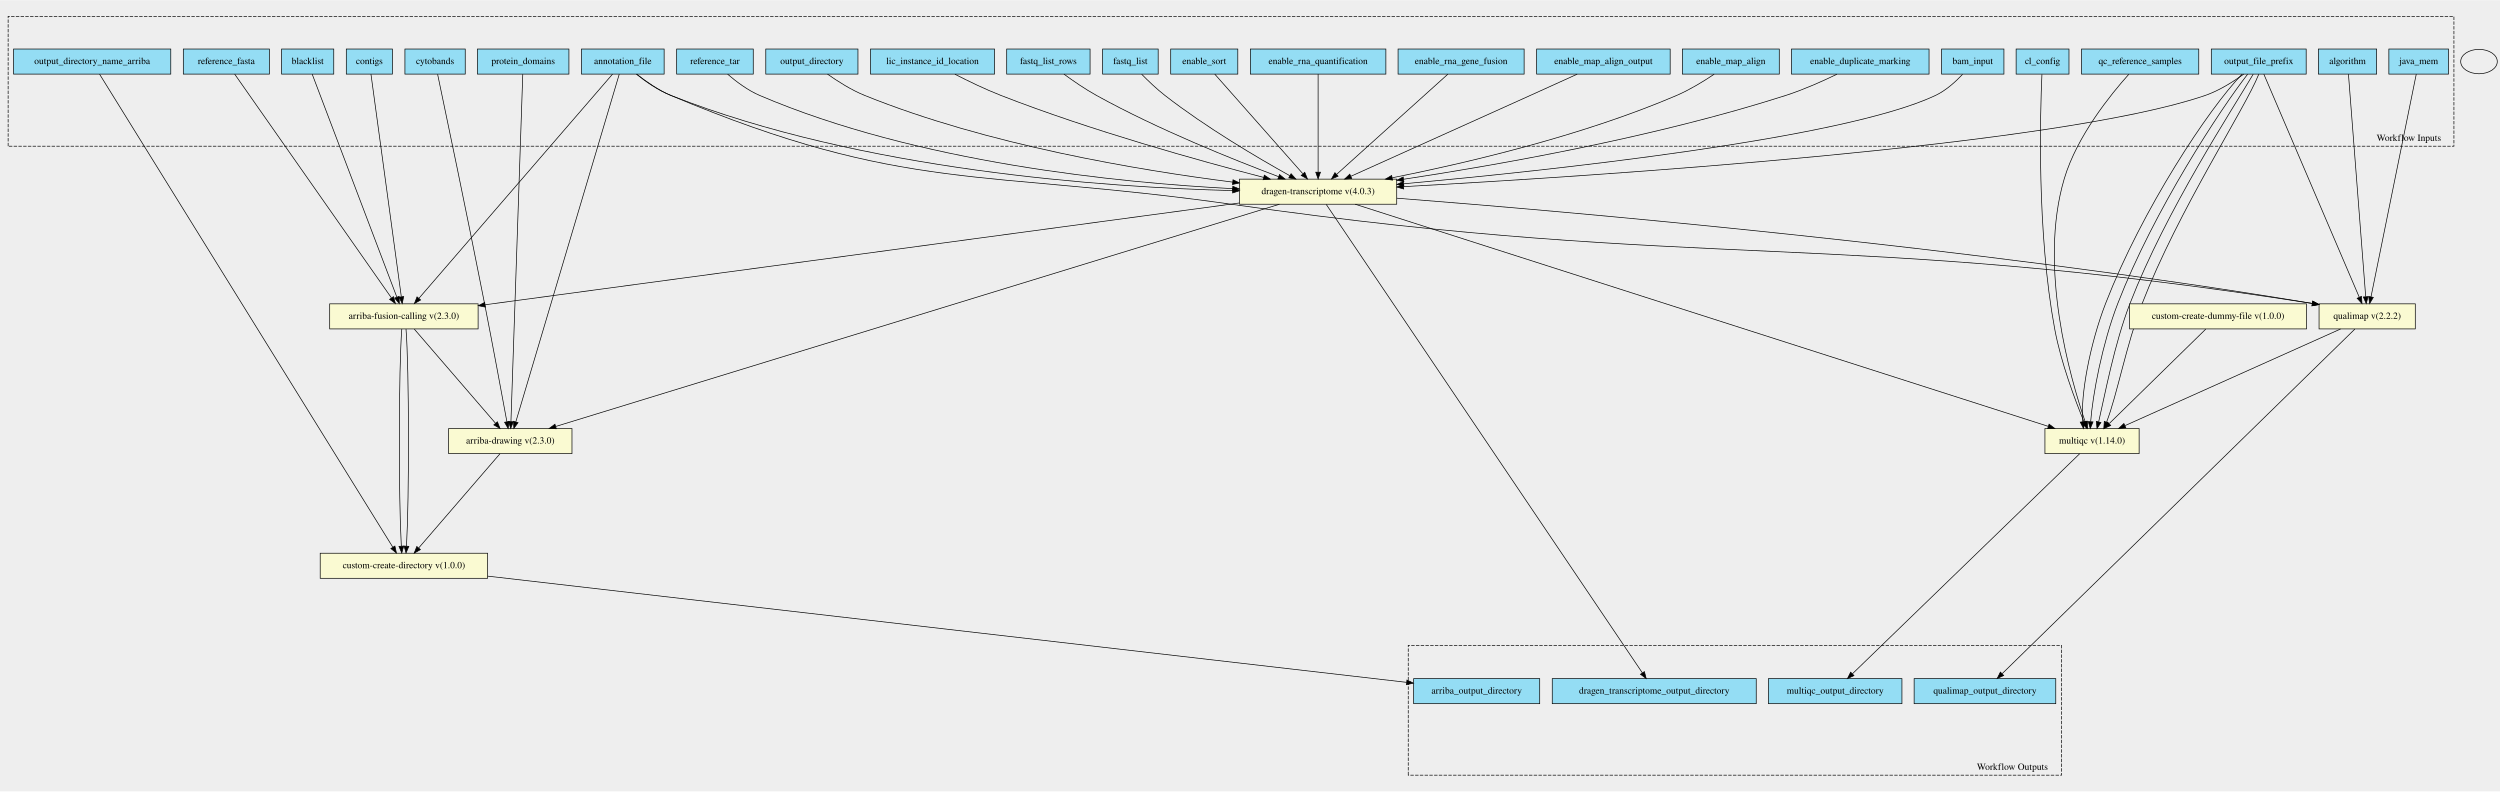
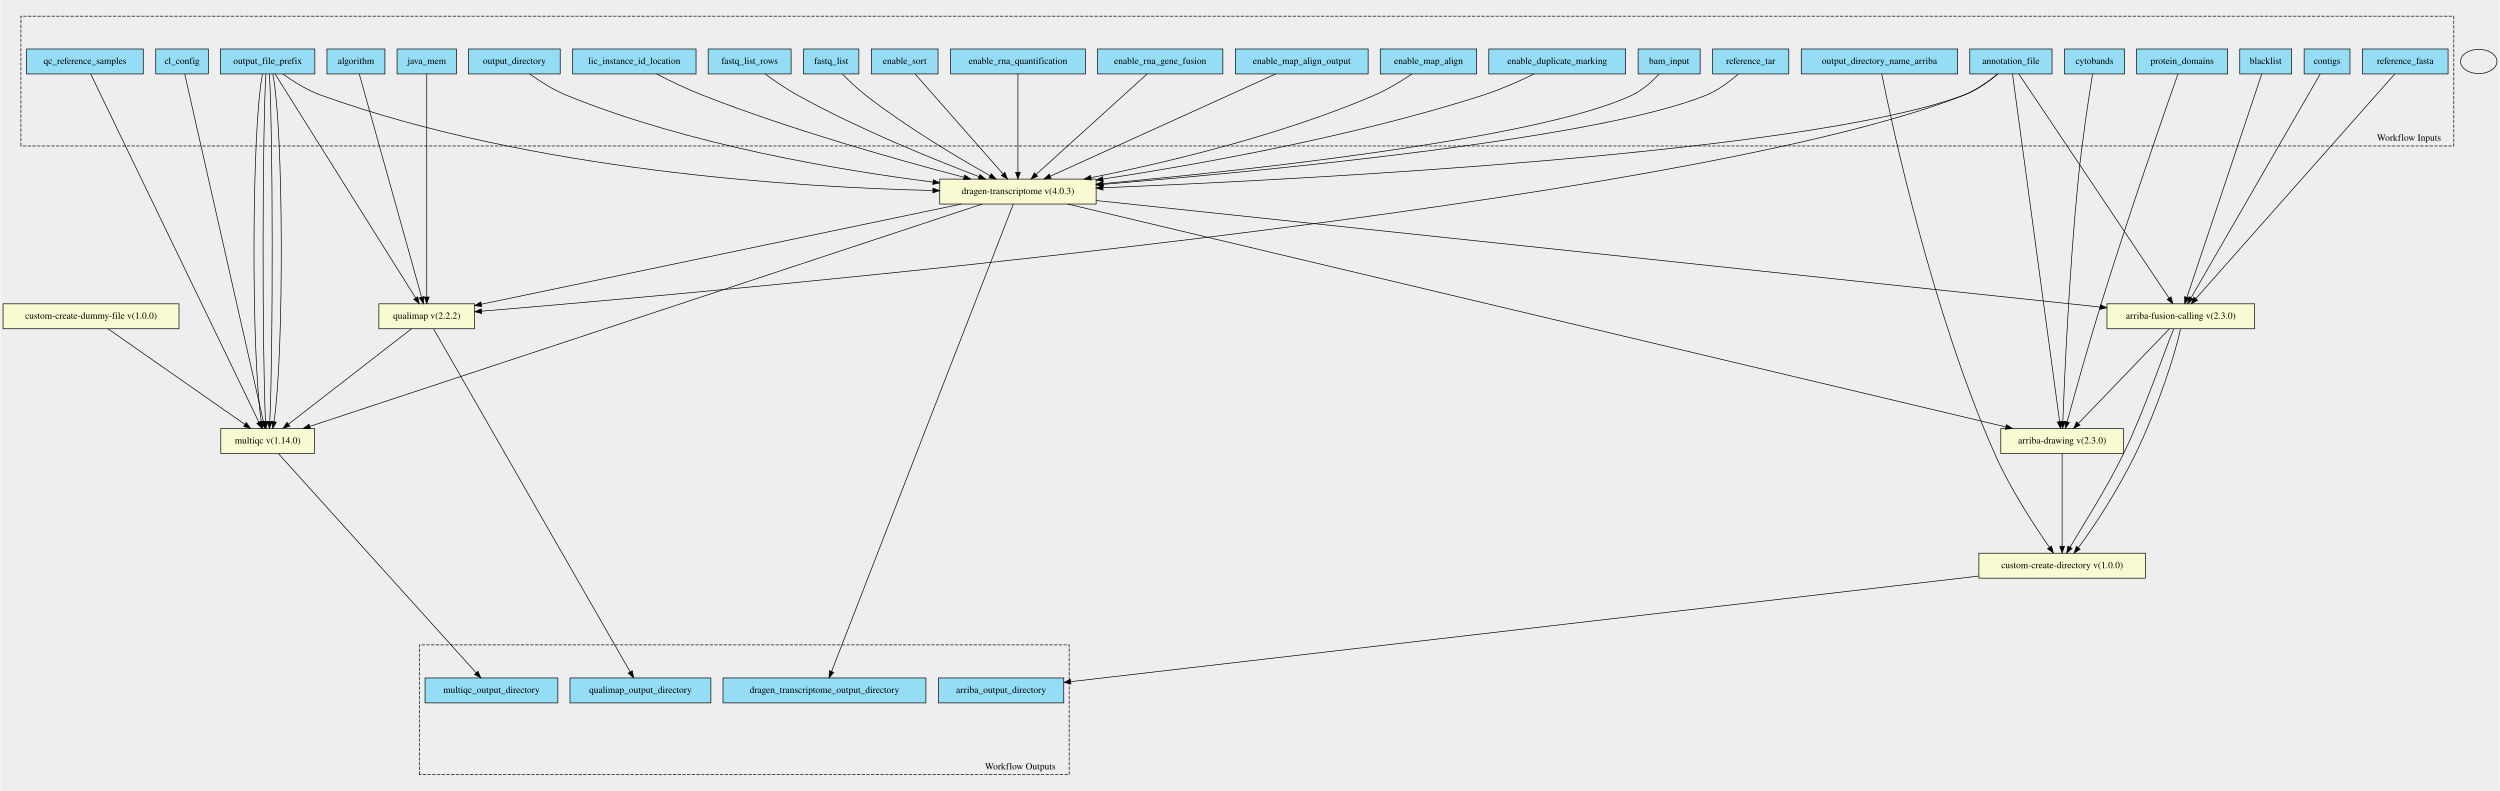
- <svg xmlns="http://www.w3.org/2000/svg" width="3689pt" height="1168pt" viewBox="0.00 0.00 3689.00 1167.51">
-   <g id="graph0" class="graph" transform="scale(1 1) rotate(0) translate(4 1163.51)">
-     <polygon fill="#eeeeee" stroke="transparent" points="-4,4 -4,-1163.51 3685,-1163.51 3685,4 -4,4" />
+ <svg xmlns="http://www.w3.org/2000/svg" width="3708pt" height="1173pt" viewBox="0.00 0.00 3707.50 1173.18">
+   <g id="graph0" class="graph" transform="scale(1 1) rotate(0) translate(4 1169.18)">
+     <polygon fill="#eeeeee" stroke="transparent" points="-4,4 -4,-1169.18 3703.5,-1169.18 3703.5,4 -4,4" />
    <g id="clust1" class="cluster">
-       <polygon fill="#eeeeee" stroke="black" stroke-dasharray="5,2" points="8,-948.02 8,-1139.61 3617,-1139.61 3617,-948.02 8,-948.02" />
-       <text text-anchor="middle" x="3550.5" y="-955.82" font-family="Times,serif" font-size="14.00">Workflow Inputs</text>
+       <polygon fill="#eeeeee" stroke="black" stroke-dasharray="5,2" points="26.5,-952.65 26.5,-1145.18 3635.5,-1145.18 3635.5,-952.65 26.5,-952.65" />
+       <text text-anchor="middle" x="3569" y="-960.45" font-family="Times,serif" font-size="14.00">Workflow Inputs</text>
    </g>
    <g id="clust2" class="cluster">
-       <polygon fill="#eeeeee" stroke="black" stroke-dasharray="5,2" points="2074,-19.91 2074,-211.5 3038,-211.5 3038,-19.91 2074,-19.91" />
-       <text text-anchor="middle" x="2965.5" y="-27.71" font-family="Times,serif" font-size="14.00">Workflow Outputs</text>
+       <polygon fill="#eeeeee" stroke="black" stroke-dasharray="5,2" points="617.5,-20 617.5,-212.53 1581.5,-212.53 1581.5,-20 617.5,-20" />
+       <text text-anchor="middle" x="1509" y="-27.8" font-family="Times,serif" font-size="14.00">Workflow Outputs</text>
    </g>
    <g id="node1" class="node">
-       <polygon fill="#94ddf4" stroke="black" points="854,-1054.41 854,-1091.41 976,-1091.41 976,-1054.41 854,-1054.41" />
-       <text text-anchor="middle" x="915" y="-1069.21" font-family="Times,serif" font-size="14.00">annotation_file</text>
+       <polygon fill="#94ddf4" stroke="black" points="2917.5,-1059.5 2917.5,-1096.5 3039.5,-1096.5 3039.5,-1059.5 2917.5,-1059.5" />
+       <text text-anchor="middle" x="2978.5" y="-1074.3" font-family="Times,serif" font-size="14.00">annotation_file</text>
    </g>
    <g id="node29" class="node">
-       <polygon fill="lightgoldenrodyellow" stroke="black" points="482.5,-678.41 482.5,-715.41 701.5,-715.41 701.5,-678.41 482.5,-678.41" />
-       <text text-anchor="middle" x="592" y="-693.21" font-family="Times,serif" font-size="14.00">arriba-fusion-calling v(2.3.0)</text>
+       <polygon fill="lightgoldenrodyellow" stroke="black" points="1389.5,-866.5 1389.5,-903.5 1621.5,-903.5 1621.5,-866.5 1389.5,-866.5" />
+       <text text-anchor="middle" x="1505.5" y="-881.3" font-family="Times,serif" font-size="14.00">dragen-transcriptome v(4.0.3)</text>
    </g>
    <g id="edge15" class="edge">
-       <path fill="none" stroke="black" d="M899.85,-1054.37C847.73,-994.02 675.61,-794.71 614.09,-723.49" />
-       <polygon fill="black" stroke="black" points="616.67,-721.12 607.49,-715.84 611.38,-725.7 616.67,-721.12" />
+       <path fill="none" stroke="black" d="M2959.24,-1059.43C2945.99,-1048.42 2927.41,-1035.03 2908.5,-1028 2675.7,-941.49 1930.71,-902.92 1631.57,-890.63" />
+       <polygon fill="black" stroke="black" points="1631.69,-887.13 1621.55,-890.22 1631.4,-894.13 1631.69,-887.13" />
    </g>
    <g id="node30" class="node">
-       <polygon fill="lightgoldenrodyellow" stroke="black" points="658,-494.41 658,-531.41 840,-531.41 840,-494.41 658,-494.41" />
-       <text text-anchor="middle" x="749" y="-509.21" font-family="Times,serif" font-size="14.00">arriba-drawing v(2.3.0)</text>
+       <polygon fill="lightgoldenrodyellow" stroke="black" points="2963.5,-496.5 2963.5,-533.5 3145.5,-533.5 3145.5,-496.5 2963.5,-496.5" />
+       <text text-anchor="middle" x="3054.5" y="-511.3" font-family="Times,serif" font-size="14.00">arriba-drawing v(2.3.0)</text>
    </g>
    <g id="edge16" class="edge">
-       <path fill="none" stroke="black" d="M909.76,-1054.28C885.78,-973.67 786.44,-639.76 757.16,-541.33" />
-       <polygon fill="black" stroke="black" points="760.45,-540.12 754.24,-531.53 753.74,-542.11 760.45,-540.12" />
+       <path fill="none" stroke="black" d="M2980.9,-1059.29C2991.87,-978.32 3037.27,-643.21 3050.72,-543.88" />
+       <polygon fill="black" stroke="black" points="3054.23,-544.1 3052.1,-533.72 3047.29,-543.16 3054.23,-544.1" />
+     </g>
+     <g id="node31" class="node">
+       <polygon fill="lightgoldenrodyellow" stroke="black" points="3121,-681.5 3121,-718.5 3340,-718.5 3340,-681.5 3121,-681.5" />
+       <text text-anchor="middle" x="3230.5" y="-696.3" font-family="Times,serif" font-size="14.00">arriba-fusion-calling v(2.3.0)</text>
+     </g>
+     <g id="edge17" class="edge">
+       <path fill="none" stroke="black" d="M2990.32,-1059.37C3030.91,-998.81 3164.8,-799.04 3213.01,-727.1" />
+       <polygon fill="black" stroke="black" points="3216.05,-728.85 3218.71,-718.6 3210.23,-724.95 3216.05,-728.85" />
+     </g>
+     <g id="node33" class="node">
+       <polygon fill="lightgoldenrodyellow" stroke="black" points="557.5,-681.5 557.5,-718.5 699.5,-718.5 699.5,-681.5 557.5,-681.5" />
+       <text text-anchor="middle" x="628.5" y="-696.3" font-family="Times,serif" font-size="14.00">qualimap v(2.2.2)</text>
+     </g>
+     <g id="edge18" class="edge">
+       <path fill="none" stroke="black" d="M2958.85,-1059.45C2945.57,-1048.59 2927.12,-1035.37 2908.5,-1028 2493.1,-863.73 1066.24,-737.13 709.73,-707.56" />
+       <polygon fill="black" stroke="black" points="710,-704.07 699.74,-706.74 709.42,-711.05 710,-704.07" />
+     </g>
+     <g id="node2" class="node">
+       <polygon fill="#94ddf4" stroke="black" points="3058,-1059.5 3058,-1096.5 3147,-1096.5 3147,-1059.5 3058,-1059.5" />
+       <text text-anchor="middle" x="3102.5" y="-1074.3" font-family="Times,serif" font-size="14.00">cytobands</text>
+     </g>
+     <g id="edge19" class="edge">
+       <path fill="none" stroke="black" d="M3099.6,-1059.37C3094.57,-1028.15 3084.21,-961.03 3078.5,-904 3065.02,-769.42 3057.94,-607.77 3055.5,-543.91" />
+       <polygon fill="black" stroke="black" points="3058.99,-543.69 3055.12,-533.83 3052,-543.96 3058.99,-543.69" />
+     </g>
+     <g id="node3" class="node">
+       <polygon fill="#94ddf4" stroke="black" points="3165,-1059.5 3165,-1096.5 3300,-1096.5 3300,-1059.5 3165,-1059.5" />
+       <text text-anchor="middle" x="3232.5" y="-1074.3" font-family="Times,serif" font-size="14.00">protein_domains</text>
+     </g>
+     <g id="edge20" class="edge">
+       <path fill="none" stroke="black" d="M3226.22,-1059.22C3207.91,-1007.15 3153.29,-850.48 3112.5,-719 3093.15,-656.63 3072.64,-582.75 3061.96,-543.59" />
+       <polygon fill="black" stroke="black" points="3065.28,-542.46 3059.28,-533.73 3058.52,-544.3 3065.28,-542.46" />
+     </g>
+     <g id="node4" class="node">
+       <polygon fill="#94ddf4" stroke="black" points="3318,-1059.5 3318,-1096.5 3395,-1096.5 3395,-1059.5 3318,-1059.5" />
+       <text text-anchor="middle" x="3356.5" y="-1074.3" font-family="Times,serif" font-size="14.00">blacklist</text>
+     </g>
+     <g id="edge21" class="edge">
+       <path fill="none" stroke="black" d="M3350.59,-1059.37C3330.42,-999.18 3264.17,-801.47 3239.69,-728.44" />
+       <polygon fill="black" stroke="black" points="3242.89,-726.97 3236.4,-718.6 3236.25,-729.19 3242.89,-726.97" />
+     </g>
+     <g id="node5" class="node">
+       <polygon fill="#94ddf4" stroke="black" points="3413.5,-1059.5 3413.5,-1096.5 3481.5,-1096.5 3481.5,-1059.5 3413.5,-1059.5" />
+       <text text-anchor="middle" x="3447.5" y="-1074.3" font-family="Times,serif" font-size="14.00">contigs</text>
+     </g>
+     <g id="edge22" class="edge">
+       <path fill="none" stroke="black" d="M3437.32,-1059.37C3402.44,-998.93 3287.55,-799.85 3245.82,-727.54" />
+       <polygon fill="black" stroke="black" points="3248.68,-725.51 3240.65,-718.6 3242.62,-729.01 3248.68,-725.51" />
+     </g>
+     <g id="node6" class="node">
+       <polygon fill="#94ddf4" stroke="black" points="3500,-1059.5 3500,-1096.5 3627,-1096.5 3627,-1059.5 3500,-1059.5" />
+       <text text-anchor="middle" x="3563.5" y="-1074.3" font-family="Times,serif" font-size="14.00">reference_fasta</text>
+     </g>
+     <g id="edge23" class="edge">
+       <path fill="none" stroke="black" d="M3547.89,-1059.37C3494.03,-998.56 3315.88,-797.41 3252.84,-726.23" />
+       <polygon fill="black" stroke="black" points="3255.33,-723.76 3246.08,-718.6 3250.09,-728.4 3255.33,-723.76" />
+     </g>
+     <g id="node7" class="node">
+       <polygon fill="#94ddf4" stroke="black" points="2667.5,-1059.5 2667.5,-1096.5 2899.5,-1096.5 2899.5,-1059.5 2667.5,-1059.5" />
+       <text text-anchor="middle" x="2783.5" y="-1074.3" font-family="Times,serif" font-size="14.00">output_directory_name_arriba</text>
+     </g>
+     <g id="node34" class="node">
+       <polygon fill="lightgoldenrodyellow" stroke="black" points="2931,-311.5 2931,-348.5 3178,-348.5 3178,-311.5 2931,-311.5" />
+       <text text-anchor="middle" x="3054.5" y="-326.3" font-family="Times,serif" font-size="14.00">custom-create-directory v(1.0.0)</text>
+     </g>
+     <g id="edge24" class="edge">
+       <path fill="none" stroke="black" d="M2786.95,-1059.31C2801.41,-987.13 2860.69,-708.6 2954.5,-496 2977.37,-444.18 3013.66,-388.83 3035.66,-357.22" />
+       <polygon fill="black" stroke="black" points="3038.58,-359.15 3041.46,-348.96 3032.85,-355.13 3038.58,-359.15" />
+     </g>
+     <g id="node8" class="node">
+       <polygon fill="#94ddf4" stroke="black" points="226.5,-1059.5 226.5,-1096.5 304.5,-1096.5 304.5,-1059.5 226.5,-1059.5" />
+       <text text-anchor="middle" x="265.5" y="-1074.3" font-family="Times,serif" font-size="14.00">cl_config</text>
    </g>
    <g id="node32" class="node">
-       <polygon fill="lightgoldenrodyellow" stroke="black" points="1825,-862.41 1825,-899.41 2057,-899.41 2057,-862.41 1825,-862.41" />
-       <text text-anchor="middle" x="1941" y="-877.21" font-family="Times,serif" font-size="14.00">dragen-transcriptome v(4.0.3)</text>
-     </g>
-     <g id="edge17" class="edge">
-       <path fill="none" stroke="black" d="M934.98,-1054.38C948.47,-1043.54 967.19,-1030.32 986,-1022.91 1267.73,-911.9 1627.48,-887.35 1814.79,-882.51" />
-       <polygon fill="black" stroke="black" points="1815.04,-886.01 1824.95,-882.27 1814.87,-879.01 1815.04,-886.01" />
-     </g>
-     <g id="node34" class="node">
-       <polygon fill="lightgoldenrodyellow" stroke="black" points="3418,-678.41 3418,-715.41 3560,-715.41 3560,-678.41 3418,-678.41" />
-       <text text-anchor="middle" x="3489" y="-693.21" font-family="Times,serif" font-size="14.00">qualimap v(2.2.2)</text>
-     </g>
-     <g id="edge18" class="edge">
-       <path fill="none" stroke="black" d="M935.7,-1054.19C949.19,-1043.55 967.64,-1030.62 986,-1022.91 1332.42,-877.32 1443.99,-914.9 1816,-861.91 2516.51,-762.12 2704.91,-826 3407.87,-715.98" />
-       <polygon fill="black" stroke="black" points="3408.66,-719.4 3417.99,-714.39 3407.57,-712.48 3408.66,-719.4" />
-     </g>
-     <g id="node2" class="node">
-       <polygon fill="#94ddf4" stroke="black" points="593.5,-1054.41 593.5,-1091.41 682.5,-1091.41 682.5,-1054.41 593.5,-1054.41" />
-       <text text-anchor="middle" x="638" y="-1069.21" font-family="Times,serif" font-size="14.00">cytobands</text>
-     </g>
-     <g id="edge19" class="edge">
-       <path fill="none" stroke="black" d="M641.75,-1054.15C652.69,-1002.18 685.44,-845.91 711,-715.91 723.24,-653.66 736.8,-580.44 743.95,-541.52" />
-       <polygon fill="black" stroke="black" points="747.43,-541.95 745.79,-531.49 740.55,-540.69 747.43,-541.95" />
-     </g>
-     <g id="node3" class="node">
-       <polygon fill="#94ddf4" stroke="black" points="700.5,-1054.41 700.5,-1091.41 835.5,-1091.41 835.5,-1054.41 700.5,-1054.41" />
-       <text text-anchor="middle" x="768" y="-1069.21" font-family="Times,serif" font-size="14.00">protein_domains</text>
-     </g>
-     <g id="edge20" class="edge">
-       <path fill="none" stroke="black" d="M767.4,-1054.28C764.66,-973.75 753.31,-640.44 749.94,-541.63" />
-       <polygon fill="black" stroke="black" points="753.44,-541.41 749.6,-531.53 746.44,-541.64 753.44,-541.41" />
-     </g>
-     <g id="node4" class="node">
-       <polygon fill="#94ddf4" stroke="black" points="411.5,-1054.41 411.5,-1091.41 488.5,-1091.41 488.5,-1054.41 411.5,-1054.41" />
-       <text text-anchor="middle" x="450" y="-1069.21" font-family="Times,serif" font-size="14.00">blacklist</text>
-     </g>
-     <g id="edge21" class="edge">
-       <path fill="none" stroke="black" d="M456.66,-1054.37C479.39,-994.51 554.02,-797.94 581.62,-725.25" />
-       <polygon fill="black" stroke="black" points="584.91,-726.43 585.19,-715.84 578.37,-723.95 584.91,-726.43" />
-     </g>
-     <g id="node5" class="node">
-       <polygon fill="#94ddf4" stroke="black" points="507,-1054.41 507,-1091.41 575,-1091.41 575,-1054.41 507,-1054.41" />
-       <text text-anchor="middle" x="541" y="-1069.21" font-family="Times,serif" font-size="14.00">contigs</text>
-     </g>
-     <g id="edge22" class="edge">
-       <path fill="none" stroke="black" d="M543.39,-1054.37C551.52,-994.75 578.14,-799.54 588.15,-726.15" />
-       <polygon fill="black" stroke="black" points="591.67,-726.22 589.55,-715.84 584.74,-725.28 591.67,-726.22" />
-     </g>
-     <g id="node6" class="node">
-       <polygon fill="#94ddf4" stroke="black" points="266.5,-1054.41 266.5,-1091.41 393.5,-1091.41 393.5,-1054.41 266.5,-1054.41" />
-       <text text-anchor="middle" x="330" y="-1069.21" font-family="Times,serif" font-size="14.00">reference_fasta</text>
-     </g>
-     <g id="edge23" class="edge">
-       <path fill="none" stroke="black" d="M342.29,-1054.37C384.39,-994.26 523.05,-796.33 573.47,-724.36" />
-       <polygon fill="black" stroke="black" points="576.57,-726.04 579.44,-715.84 570.83,-722.02 576.57,-726.04" />
-     </g>
-     <g id="node7" class="node">
-       <polygon fill="#94ddf4" stroke="black" points="16,-1054.41 16,-1091.41 248,-1091.41 248,-1054.41 16,-1054.41" />
-       <text text-anchor="middle" x="132" y="-1069.21" font-family="Times,serif" font-size="14.00">output_directory_name_arriba</text>
-     </g>
-     <g id="node31" class="node">
-       <polygon fill="lightgoldenrodyellow" stroke="black" points="468.5,-310.41 468.5,-347.41 715.5,-347.41 715.5,-310.41 468.5,-310.41" />
-       <text text-anchor="middle" x="592" y="-325.21" font-family="Times,serif" font-size="14.00">custom-create-directory v(1.0.0)</text>
-     </g>
-     <g id="edge24" class="edge">
-       <path fill="none" stroke="black" d="M142.92,-1054.3C203.85,-956.01 501.81,-475.38 575.5,-356.53" />
-       <polygon fill="black" stroke="black" points="578.69,-358.02 580.98,-347.68 572.74,-354.34 578.69,-358.02" />
-     </g>
-     <g id="node8" class="node">
-       <polygon fill="#94ddf4" stroke="black" points="2971,-1054.41 2971,-1091.41 3049,-1091.41 3049,-1054.41 2971,-1054.41" />
-       <text text-anchor="middle" x="3010" y="-1069.21" font-family="Times,serif" font-size="14.00">cl_config</text>
-     </g>
-     <g id="node33" class="node">
-       <polygon fill="lightgoldenrodyellow" stroke="black" points="3013.5,-494.41 3013.5,-531.41 3152.5,-531.41 3152.5,-494.41 3013.5,-494.41" />
-       <text text-anchor="middle" x="3083" y="-509.21" font-family="Times,serif" font-size="14.00">multiqc v(1.14.0)</text>
+       <polygon fill="lightgoldenrodyellow" stroke="black" points="323,-496.5 323,-533.5 462,-533.5 462,-496.5 323,-496.5" />
+       <text text-anchor="middle" x="392.5" y="-511.3" font-family="Times,serif" font-size="14.00">multiqc v(1.14.0)</text>
    </g>
    <g id="edge25" class="edge">
-       <path fill="none" stroke="black" d="M3009.07,-1054.03C3006.52,-997.99 3001.29,-820.94 3028,-677.91 3037.25,-628.36 3058.01,-573.29 3071.22,-541.23" />
-       <polygon fill="black" stroke="black" points="3074.59,-542.25 3075.21,-531.67 3068.13,-539.55 3074.59,-542.25" />
+       <path fill="none" stroke="black" d="M269.51,-1059.29C287.86,-978.24 363.86,-642.53 386.26,-543.57" />
+       <polygon fill="black" stroke="black" points="389.69,-544.25 388.49,-533.72 382.87,-542.7 389.69,-544.25" />
    </g>
    <g id="node9" class="node">
-       <polygon fill="#94ddf4" stroke="black" points="3259,-1054.41 3259,-1091.41 3399,-1091.41 3399,-1054.41 3259,-1054.41" />
-       <text text-anchor="middle" x="3329" y="-1069.21" font-family="Times,serif" font-size="14.00">output_file_prefix</text>
+       <polygon fill="#94ddf4" stroke="black" points="322.5,-1059.5 322.5,-1096.5 462.5,-1096.5 462.5,-1059.5 322.5,-1059.5" />
+       <text text-anchor="middle" x="392.5" y="-1074.3" font-family="Times,serif" font-size="14.00">output_file_prefix</text>
    </g>
    <g id="edge26" class="edge">
-       <path fill="none" stroke="black" d="M3306.88,-1054.41C3291.75,-1043.43 3270.76,-1030.04 3250,-1022.91 3033.09,-948.31 2351.69,-904.01 2067.46,-888.36" />
-       <polygon fill="black" stroke="black" points="2067.28,-884.84 2057.11,-887.79 2066.9,-891.83 2067.28,-884.84" />
+       <path fill="none" stroke="black" d="M415.02,-1059.46C430.15,-1048.61 451,-1035.39 471.5,-1028 784.41,-915.26 1180.2,-891.19 1379.14,-886.6" />
+       <polygon fill="black" stroke="black" points="1379.41,-890.09 1389.33,-886.37 1379.26,-883.09 1379.41,-890.09" />
    </g>
    <g id="edge27" class="edge">
-       <path fill="none" stroke="black" d="M3304.43,-1054.27C3255.24,-1003.86 3156.4,-853.92 3103,-715.91 3079.73,-655.77 3066.02,-580.92 3069.12,-541.37" />
-       <polygon fill="black" stroke="black" points="3072.6,-541.78 3070.4,-531.42 3065.65,-540.89 3072.6,-541.78" />
+       <path fill="none" stroke="black" d="M384.8,-1059.29C368.67,-978.32 368.09,-643.21 383.05,-543.88" />
+       <polygon fill="black" stroke="black" points="386.55,-544.17 384.79,-533.72 379.65,-542.98 386.55,-544.17" />
    </g>
    <g id="edge28" class="edge">
-       <path fill="none" stroke="black" d="M3312.64,-1054.27C3273.24,-1003.86 3174.4,-853.92 3121,-715.91 3097.78,-655.9 3084.08,-581.24 3080.98,-541.62" />
-       <polygon fill="black" stroke="black" points="3084.46,-541.2 3080.39,-531.42 3077.47,-541.61 3084.46,-541.2" />
+       <path fill="none" stroke="black" d="M389.93,-1059.29C384.56,-978.32 384.36,-643.21 389.35,-543.88" />
+       <polygon fill="black" stroke="black" points="392.85,-543.91 389.93,-533.72 385.86,-543.51 392.85,-543.91" />
    </g>
    <g id="edge29" class="edge">
-       <path fill="none" stroke="black" d="M3320.84,-1054.27C3291.24,-1003.86 3192.4,-853.92 3139,-715.91 3115.73,-655.77 3102.02,-580.92 3092.8,-541.37" />
-       <polygon fill="black" stroke="black" points="3096.14,-540.3 3090.37,-531.42 3089.34,-541.96 3096.14,-540.3" />
+       <path fill="none" stroke="black" d="M395.07,-1059.29C400.44,-978.32 400.64,-643.21 395.65,-543.88" />
+       <polygon fill="black" stroke="black" points="399.14,-543.51 395.07,-533.72 392.15,-543.91 399.14,-543.51" />
    </g>
    <g id="edge30" class="edge">
-       <path fill="none" stroke="black" d="M3329.05,-1054.27C3309.24,-1003.86 3210.4,-853.92 3157,-715.91 3133.58,-655.38 3119.84,-579.96 3104.34,-540.61" />
-       <polygon fill="black" stroke="black" points="3107.54,-539.2 3100.35,-531.42 3101.12,-541.99 3107.54,-539.2" />
+       <path fill="none" stroke="black" d="M400.2,-1059.29C416.33,-978.32 416.91,-643.21 401.95,-543.88" />
+       <polygon fill="black" stroke="black" points="405.35,-542.98 400.21,-533.72 398.45,-544.17 405.35,-542.98" />
    </g>
    <g id="edge31" class="edge">
-       <path fill="none" stroke="black" d="M3336.5,-1054.37C3362.11,-994.51 3446.2,-797.94 3477.3,-725.25" />
-       <polygon fill="black" stroke="black" points="3480.61,-726.41 3481.33,-715.84 3474.18,-723.66 3480.61,-726.41" />
+       <path fill="none" stroke="black" d="M403.57,-1059.37C441.58,-998.81 566.97,-799.04 612.12,-727.1" />
+       <polygon fill="black" stroke="black" points="615.11,-728.93 617.46,-718.6 609.18,-725.21 615.11,-728.93" />
    </g>
    <g id="node10" class="node">
-       <polygon fill="#94ddf4" stroke="black" points="3067.5,-1054.41 3067.5,-1091.41 3240.5,-1091.41 3240.5,-1054.41 3067.5,-1054.41" />
-       <text text-anchor="middle" x="3154" y="-1069.21" font-family="Times,serif" font-size="14.00">qc_reference_samples</text>
+       <polygon fill="#94ddf4" stroke="black" points="35,-1059.5 35,-1096.5 208,-1096.5 208,-1059.5 35,-1059.5" />
+       <text text-anchor="middle" x="121.5" y="-1074.3" font-family="Times,serif" font-size="14.00">qc_reference_samples</text>
    </g>
    <g id="edge32" class="edge">
-       <path fill="none" stroke="black" d="M3137.26,-1054.14C3110.9,-1024.78 3060.76,-963.1 3042,-899.91 3003.39,-769.86 3050.85,-605.67 3072.89,-541.44" />
-       <polygon fill="black" stroke="black" points="3076.32,-542.26 3076.32,-531.66 3069.71,-539.94 3076.32,-542.26" />
+       <path fill="none" stroke="black" d="M130.06,-1059.29C169.29,-978.08 332.03,-641.17 379.47,-542.98" />
+       <polygon fill="black" stroke="black" points="382.74,-544.25 383.94,-533.72 376.44,-541.21 382.74,-544.25" />
    </g>
    <g id="node11" class="node">
-       <polygon fill="#94ddf4" stroke="black" points="2861,-1054.41 2861,-1091.41 2953,-1091.41 2953,-1054.41 2861,-1054.41" />
-       <text text-anchor="middle" x="2907" y="-1069.21" font-family="Times,serif" font-size="14.00">bam_input</text>
+       <polygon fill="#94ddf4" stroke="black" points="2425.5,-1059.5 2425.5,-1096.5 2517.5,-1096.5 2517.5,-1059.5 2425.5,-1059.5" />
+       <text text-anchor="middle" x="2471.5" y="-1074.3" font-family="Times,serif" font-size="14.00">bam_input</text>
    </g>
    <g id="edge33" class="edge">
-       <path fill="none" stroke="black" d="M2891.99,-1054.11C2881.84,-1043.3 2867.5,-1030.22 2852,-1022.91 2715.21,-958.4 2283.85,-912.29 2067.43,-892.57" />
-       <polygon fill="black" stroke="black" points="2067.56,-889.07 2057.29,-891.65 2066.93,-896.04 2067.56,-889.07" />
+       <path fill="none" stroke="black" d="M2456.49,-1059.21C2446.34,-1048.4 2432,-1035.32 2416.5,-1028 2279.72,-963.41 1848.35,-916.79 1631.93,-896.82" />
+       <polygon fill="black" stroke="black" points="1632.07,-893.32 1621.79,-895.89 1631.43,-900.29 1632.07,-893.32" />
    </g>
    <g id="node12" class="node">
-       <polygon fill="#94ddf4" stroke="black" points="2639.5,-1054.41 2639.5,-1091.41 2842.5,-1091.41 2842.5,-1054.41 2639.5,-1054.41" />
-       <text text-anchor="middle" x="2741" y="-1069.21" font-family="Times,serif" font-size="14.00">enable_duplicate_marking</text>
+       <polygon fill="#94ddf4" stroke="black" points="2204,-1059.5 2204,-1096.5 2407,-1096.5 2407,-1059.5 2204,-1059.5" />
+       <text text-anchor="middle" x="2305.5" y="-1074.3" font-family="Times,serif" font-size="14.00">enable_duplicate_marking</text>
    </g>
    <g id="edge34" class="edge">
-       <path fill="none" stroke="black" d="M2706.59,-1054.25C2685.27,-1043.9 2657.08,-1031.27 2631,-1022.91 2438.57,-961.2 2206.99,-920.39 2067.03,-899.23" />
-       <polygon fill="black" stroke="black" points="2067.53,-895.76 2057.12,-897.74 2066.49,-902.68 2067.53,-895.76" />
+       <path fill="none" stroke="black" d="M2271.08,-1059.36C2249.77,-1049.02 2221.57,-1036.38 2195.5,-1028 2003.05,-966.14 1771.48,-924.97 1631.53,-903.56" />
+       <polygon fill="black" stroke="black" points="1632.03,-900.09 1621.61,-902.05 1630.97,-907.01 1632.03,-900.09" />
    </g>
    <g id="node13" class="node">
-       <polygon fill="#94ddf4" stroke="black" points="2478.5,-1054.41 2478.5,-1091.41 2621.5,-1091.41 2621.5,-1054.41 2478.5,-1054.41" />
-       <text text-anchor="middle" x="2550" y="-1069.21" font-family="Times,serif" font-size="14.00">enable_map_align</text>
+       <polygon fill="#94ddf4" stroke="black" points="2043,-1059.5 2043,-1096.5 2186,-1096.5 2186,-1059.5 2043,-1059.5" />
+       <text text-anchor="middle" x="2114.5" y="-1074.3" font-family="Times,serif" font-size="14.00">enable_map_align</text>
    </g>
    <g id="edge35" class="edge">
-       <path fill="none" stroke="black" d="M2525.43,-1054.28C2510.1,-1043.95 2489.61,-1031.31 2470,-1022.91 2330.65,-963.16 2159.56,-923.13 2050.4,-901.43" />
-       <polygon fill="black" stroke="black" points="2050.84,-897.96 2040.36,-899.46 2049.49,-904.82 2050.84,-897.96" />
+       <path fill="none" stroke="black" d="M2089.93,-1059.39C2074.59,-1049.06 2054.1,-1036.43 2034.5,-1028 1894.71,-967.93 1723.01,-927.48 1613.9,-905.59" />
+       <polygon fill="black" stroke="black" points="1614.36,-902.11 1603.86,-903.59 1612.99,-908.97 1614.36,-902.11" />
    </g>
    <g id="node14" class="node">
-       <polygon fill="#94ddf4" stroke="black" points="2263.5,-1054.41 2263.5,-1091.41 2460.5,-1091.41 2460.5,-1054.41 2263.5,-1054.41" />
-       <text text-anchor="middle" x="2362" y="-1069.21" font-family="Times,serif" font-size="14.00">enable_map_align_output</text>
+       <polygon fill="#94ddf4" stroke="black" points="1828,-1059.5 1828,-1096.5 2025,-1096.5 2025,-1059.5 1828,-1059.5" />
+       <text text-anchor="middle" x="1926.5" y="-1074.3" font-family="Times,serif" font-size="14.00">enable_map_align_output</text>
    </g>
    <g id="edge36" class="edge">
-       <path fill="none" stroke="black" d="M2323.27,-1054.3C2302.7,-1044.96 2276.98,-1033.3 2254,-1022.91 2160.44,-980.61 2051.05,-931.38 1989.51,-903.71" />
-       <polygon fill="black" stroke="black" points="1990.61,-900.37 1980.05,-899.46 1987.74,-906.75 1990.61,-900.37" />
+       <path fill="none" stroke="black" d="M1887.65,-1059.38C1810.42,-1024.34 1637.83,-946.04 1553.59,-907.82" />
+       <polygon fill="black" stroke="black" points="1554.81,-904.53 1544.26,-903.59 1551.92,-910.91 1554.81,-904.53" />
    </g>
    <g id="node15" class="node">
-       <polygon fill="#94ddf4" stroke="black" points="2059,-1054.41 2059,-1091.41 2245,-1091.41 2245,-1054.41 2059,-1054.41" />
-       <text text-anchor="middle" x="2152" y="-1069.21" font-family="Times,serif" font-size="14.00">enable_rna_gene_fusion</text>
+       <polygon fill="#94ddf4" stroke="black" points="1623.5,-1059.5 1623.5,-1096.5 1809.5,-1096.5 1809.5,-1059.5 1623.5,-1059.5" />
+       <text text-anchor="middle" x="1716.5" y="-1074.3" font-family="Times,serif" font-size="14.00">enable_rna_gene_fusion</text>
    </g>
    <g id="edge37" class="edge">
-       <path fill="none" stroke="black" d="M2132.53,-1054.37C2094.78,-1020.38 2011.58,-945.46 1968.32,-906.51" />
-       <polygon fill="black" stroke="black" points="1970.51,-903.76 1960.73,-899.67 1965.82,-908.97 1970.51,-903.76" />
+       <path fill="none" stroke="black" d="M1697.03,-1059.38C1659.19,-1025.12 1575.66,-949.51 1532.49,-910.44" />
+       <polygon fill="black" stroke="black" points="1534.69,-907.7 1524.93,-903.59 1529.99,-912.89 1534.69,-907.7" />
    </g>
    <g id="node16" class="node">
-       <polygon fill="#94ddf4" stroke="black" points="1841,-1054.41 1841,-1091.41 2041,-1091.41 2041,-1054.41 1841,-1054.41" />
-       <text text-anchor="middle" x="1941" y="-1069.21" font-family="Times,serif" font-size="14.00">enable_rna_quantification</text>
+       <polygon fill="#94ddf4" stroke="black" points="1405.5,-1059.5 1405.5,-1096.5 1605.5,-1096.5 1605.5,-1059.5 1405.5,-1059.5" />
+       <text text-anchor="middle" x="1505.5" y="-1074.3" font-family="Times,serif" font-size="14.00">enable_rna_quantification</text>
    </g>
    <g id="edge38" class="edge">
-       <path fill="none" stroke="black" d="M1941,-1054.37C1941,-1021.3 1941,-949.47 1941,-909.74" />
-       <polygon fill="black" stroke="black" points="1944.5,-909.67 1941,-899.67 1937.5,-909.67 1944.5,-909.67" />
+       <path fill="none" stroke="black" d="M1505.5,-1059.38C1505.5,-1026.05 1505.5,-953.56 1505.5,-913.68" />
+       <polygon fill="black" stroke="black" points="1509,-913.59 1505.5,-903.59 1502,-913.59 1509,-913.59" />
    </g>
    <g id="node17" class="node">
-       <polygon fill="#94ddf4" stroke="black" points="1723.5,-1054.41 1723.5,-1091.41 1822.5,-1091.41 1822.5,-1054.41 1723.5,-1054.41" />
-       <text text-anchor="middle" x="1773" y="-1069.21" font-family="Times,serif" font-size="14.00">enable_sort</text>
+       <polygon fill="#94ddf4" stroke="black" points="1288,-1059.5 1288,-1096.5 1387,-1096.5 1387,-1059.5 1288,-1059.5" />
+       <text text-anchor="middle" x="1337.5" y="-1074.3" font-family="Times,serif" font-size="14.00">enable_sort</text>
    </g>
    <g id="edge39" class="edge">
-       <path fill="none" stroke="black" d="M1788.5,-1054.37C1818.31,-1020.67 1883.71,-946.7 1918.38,-907.49" />
-       <polygon fill="black" stroke="black" points="1921.29,-909.48 1925.29,-899.67 1916.04,-904.85 1921.29,-909.48" />
+       <path fill="none" stroke="black" d="M1353,-1059.38C1382.88,-1025.41 1448.54,-950.76 1483.14,-911.42" />
+       <polygon fill="black" stroke="black" points="1486.06,-913.41 1490.03,-903.59 1480.8,-908.78 1486.06,-913.41" />
    </g>
    <g id="node18" class="node">
-       <polygon fill="#94ddf4" stroke="black" points="1623,-1054.41 1623,-1091.41 1705,-1091.41 1705,-1054.41 1623,-1054.41" />
-       <text text-anchor="middle" x="1664" y="-1069.21" font-family="Times,serif" font-size="14.00">fastq_list</text>
+       <polygon fill="#94ddf4" stroke="black" points="1187.5,-1059.5 1187.5,-1096.5 1269.5,-1096.5 1269.5,-1059.5 1187.5,-1059.5" />
+       <text text-anchor="middle" x="1228.5" y="-1074.3" font-family="Times,serif" font-size="14.00">fastq_list</text>
    </g>
    <g id="edge40" class="edge">
-       <path fill="none" stroke="black" d="M1680.65,-1054.19C1690.25,-1044.43 1702.79,-1032.41 1715,-1022.91 1775.55,-975.76 1852.56,-930.49 1899.25,-904.47" />
-       <polygon fill="black" stroke="black" points="1901.12,-907.44 1908.17,-899.53 1897.72,-901.32 1901.12,-907.44" />
+       <path fill="none" stroke="black" d="M1245.17,-1059.3C1254.76,-1049.55 1267.31,-1037.53 1279.5,-1028 1340.26,-980.53 1417.52,-934.78 1464.16,-908.56" />
+       <polygon fill="black" stroke="black" points="1466.04,-911.52 1473.06,-903.59 1462.63,-905.41 1466.04,-911.52" />
    </g>
    <g id="node19" class="node">
-       <polygon fill="#94ddf4" stroke="black" points="1481.5,-1054.41 1481.5,-1091.41 1604.5,-1091.41 1604.5,-1054.41 1481.5,-1054.41" />
-       <text text-anchor="middle" x="1543" y="-1069.21" font-family="Times,serif" font-size="14.00">fastq_list_rows</text>
+       <polygon fill="#94ddf4" stroke="black" points="1046,-1059.5 1046,-1096.5 1169,-1096.5 1169,-1059.5 1046,-1059.5" />
+       <text text-anchor="middle" x="1107.5" y="-1074.3" font-family="Times,serif" font-size="14.00">fastq_list_rows</text>
    </g>
    <g id="edge41" class="edge">
-       <path fill="none" stroke="black" d="M1565.92,-1054.37C1579.48,-1044.44 1597.23,-1032.19 1614,-1022.91 1704.35,-972.89 1816.01,-928.12 1882.71,-903.04" />
-       <polygon fill="black" stroke="black" points="1884.07,-906.26 1892.21,-899.48 1881.62,-899.7 1884.07,-906.26" />
+       <path fill="none" stroke="black" d="M1130.43,-1059.48C1143.99,-1049.56 1161.74,-1037.31 1178.5,-1028 1269.14,-977.67 1381.17,-932.41 1447.79,-907.13" />
+       <polygon fill="black" stroke="black" points="1449.16,-910.36 1457.28,-903.55 1446.69,-903.81 1449.16,-910.36" />
    </g>
    <g id="node20" class="node">
-       <polygon fill="#94ddf4" stroke="black" points="1280.5,-1054.41 1280.5,-1091.41 1463.5,-1091.41 1463.5,-1054.41 1280.5,-1054.41" />
-       <text text-anchor="middle" x="1372" y="-1069.21" font-family="Times,serif" font-size="14.00">lic_instance_id_location</text>
+       <polygon fill="#94ddf4" stroke="black" points="845,-1059.5 845,-1096.5 1028,-1096.5 1028,-1059.5 845,-1059.5" />
+       <text text-anchor="middle" x="936.5" y="-1074.3" font-family="Times,serif" font-size="14.00">lic_instance_id_location</text>
    </g>
    <g id="edge42" class="edge">
-       <path fill="none" stroke="black" d="M1405.07,-1054.21C1424.51,-1044.23 1449.76,-1031.98 1473,-1022.91 1606.03,-970.98 1766.41,-926.39 1860.69,-901.93" />
-       <polygon fill="black" stroke="black" points="1861.64,-905.3 1870.45,-899.41 1859.89,-898.52 1861.64,-905.3" />
+       <path fill="none" stroke="black" d="M969.58,-1059.32C989.02,-1049.35 1014.27,-1037.1 1037.5,-1028 1170.75,-975.84 1331.39,-930.81 1425.6,-906.14" />
+       <polygon fill="black" stroke="black" points="1426.56,-909.5 1435.35,-903.59 1424.79,-902.73 1426.56,-909.5" />
    </g>
    <g id="node21" class="node">
-       <polygon fill="#94ddf4" stroke="black" points="1126,-1054.41 1126,-1091.41 1262,-1091.41 1262,-1054.41 1126,-1054.41" />
-       <text text-anchor="middle" x="1194" y="-1069.21" font-family="Times,serif" font-size="14.00">output_directory</text>
+       <polygon fill="#94ddf4" stroke="black" points="690.5,-1059.5 690.5,-1096.5 826.5,-1096.5 826.5,-1059.5 690.5,-1059.5" />
+       <text text-anchor="middle" x="758.5" y="-1074.3" font-family="Times,serif" font-size="14.00">output_directory</text>
    </g>
    <g id="edge43" class="edge">
-       <path fill="none" stroke="black" d="M1217.06,-1054.36C1232,-1043.79 1252.28,-1030.88 1272,-1022.91 1452.89,-949.75 1677.32,-912.41 1814.79,-895.05" />
-       <polygon fill="black" stroke="black" points="1815.45,-898.49 1824.94,-893.78 1814.59,-891.55 1815.45,-898.49" />
+       <path fill="none" stroke="black" d="M781.23,-1059.46C795.97,-1048.89 815.99,-1035.97 835.5,-1028 1016.58,-954.04 1241.61,-916.49 1379.32,-899.11" />
+       <polygon fill="black" stroke="black" points="1380.01,-902.55 1389.5,-897.84 1379.14,-895.6 1380.01,-902.55" />
    </g>
    <g id="node22" class="node">
-       <polygon fill="#94ddf4" stroke="black" points="994.5,-1054.41 994.5,-1091.41 1107.5,-1091.41 1107.5,-1054.41 994.5,-1054.41" />
-       <text text-anchor="middle" x="1051" y="-1069.21" font-family="Times,serif" font-size="14.00">reference_tar</text>
+       <polygon fill="#94ddf4" stroke="black" points="2536,-1059.5 2536,-1096.5 2649,-1096.5 2649,-1059.5 2536,-1059.5" />
+       <text text-anchor="middle" x="2592.5" y="-1074.3" font-family="Times,serif" font-size="14.00">reference_tar</text>
    </g>
    <g id="edge44" class="edge">
-       <path fill="none" stroke="black" d="M1069.7,-1054.25C1082.16,-1043.5 1099.42,-1030.42 1117,-1022.91 1349.99,-923.28 1648.45,-893.96 1814.71,-885.39" />
-       <polygon fill="black" stroke="black" points="1815.16,-888.87 1824.97,-884.88 1814.81,-881.88 1815.16,-888.87" />
+       <path fill="none" stroke="black" d="M2574.15,-1059.4C2561.71,-1048.53 2544.33,-1035.3 2526.5,-1028 2366.68,-962.61 1867.63,-915.11 1631.61,-895.69" />
+       <polygon fill="black" stroke="black" points="1631.85,-892.2 1621.6,-894.87 1631.28,-899.18 1631.85,-892.2" />
    </g>
    <g id="node23" class="node">
-       <polygon fill="#94ddf4" stroke="black" points="3417,-1054.41 3417,-1091.41 3503,-1091.41 3503,-1054.41 3417,-1054.41" />
-       <text text-anchor="middle" x="3460" y="-1069.21" font-family="Times,serif" font-size="14.00">algorithm</text>
+       <polygon fill="#94ddf4" stroke="black" points="480.5,-1059.5 480.5,-1096.5 566.5,-1096.5 566.5,-1059.5 480.5,-1059.5" />
+       <text text-anchor="middle" x="523.5" y="-1074.3" font-family="Times,serif" font-size="14.00">algorithm</text>
    </g>
    <g id="edge45" class="edge">
-       <path fill="none" stroke="black" d="M3461.36,-1054.37C3465.98,-994.75 3481.12,-799.54 3486.81,-726.15" />
-       <polygon fill="black" stroke="black" points="3490.33,-726.08 3487.61,-715.84 3483.35,-725.54 3490.33,-726.08" />
+       <path fill="none" stroke="black" d="M528.42,-1059.37C545.23,-999.18 600.44,-801.47 620.84,-728.44" />
+       <polygon fill="black" stroke="black" points="624.27,-729.17 623.59,-718.6 617.53,-727.29 624.27,-729.17" />
    </g>
    <g id="node24" class="node">
-       <polygon fill="#94ddf4" stroke="black" points="3521,-1054.41 3521,-1091.41 3609,-1091.41 3609,-1054.41 3521,-1054.41" />
-       <text text-anchor="middle" x="3565" y="-1069.21" font-family="Times,serif" font-size="14.00">java_mem</text>
+       <polygon fill="#94ddf4" stroke="black" points="584.5,-1059.5 584.5,-1096.5 672.5,-1096.5 672.5,-1059.5 584.5,-1059.5" />
+       <text text-anchor="middle" x="628.5" y="-1074.3" font-family="Times,serif" font-size="14.00">java_mem</text>
    </g>
    <g id="edge46" class="edge">
-       <path fill="none" stroke="black" d="M3561.44,-1054.37C3549.3,-994.63 3509.49,-798.74 3494.65,-725.7" />
-       <polygon fill="black" stroke="black" points="3498.07,-724.94 3492.64,-715.84 3491.21,-726.34 3498.07,-724.94" />
+       <path fill="none" stroke="black" d="M628.5,-1059.37C628.5,-999.3 628.5,-802.28 628.5,-728.89" />
+       <polygon fill="black" stroke="black" points="632,-728.6 628.5,-718.6 625,-728.6 632,-728.6" />
    </g>
    <g id="node25" class="node">
-       <polygon fill="#94ddf4" stroke="black" points="2082,-125.41 2082,-162.41 2268,-162.41 2268,-125.41 2082,-125.41" />
-       <text text-anchor="middle" x="2175" y="-140.21" font-family="Times,serif" font-size="14.00">arriba_output_directory</text>
+       <polygon fill="#94ddf4" stroke="black" points="1387.5,-126.5 1387.5,-163.5 1573.5,-163.5 1573.5,-126.5 1387.5,-126.5" />
+       <text text-anchor="middle" x="1480.5" y="-141.3" font-family="Times,serif" font-size="14.00">arriba_output_directory</text>
    </g>
    <g id="node26" class="node">
-       <polygon fill="#94ddf4" stroke="black" points="2286.5,-125.41 2286.5,-162.41 2587.5,-162.41 2587.5,-125.41 2286.5,-125.41" />
-       <text text-anchor="middle" x="2437" y="-140.21" font-family="Times,serif" font-size="14.00">dragen_transcriptome_output_directory</text>
+       <polygon fill="#94ddf4" stroke="black" points="1068,-126.5 1068,-163.5 1369,-163.5 1369,-126.5 1068,-126.5" />
+       <text text-anchor="middle" x="1218.5" y="-141.3" font-family="Times,serif" font-size="14.00">dragen_transcriptome_output_directory</text>
    </g>
    <g id="node27" class="node">
-       <polygon fill="#94ddf4" stroke="black" points="2605.5,-125.41 2605.5,-162.41 2802.5,-162.41 2802.5,-125.41 2605.5,-125.41" />
-       <text text-anchor="middle" x="2704" y="-140.21" font-family="Times,serif" font-size="14.00">multiqc_output_directory</text>
+       <polygon fill="#94ddf4" stroke="black" points="626,-126.5 626,-163.5 823,-163.5 823,-126.5 626,-126.5" />
+       <text text-anchor="middle" x="724.5" y="-141.3" font-family="Times,serif" font-size="14.00">multiqc_output_directory</text>
    </g>
    <g id="node28" class="node">
-       <polygon fill="#94ddf4" stroke="black" points="2820.5,-125.41 2820.5,-162.41 3029.5,-162.41 3029.5,-125.41 2820.5,-125.41" />
-       <text text-anchor="middle" x="2925" y="-140.21" font-family="Times,serif" font-size="14.00">qualimap_output_directory</text>
+       <polygon fill="#94ddf4" stroke="black" points="841,-126.5 841,-163.5 1050,-163.5 1050,-126.5 841,-126.5" />
+       <text text-anchor="middle" x="945.5" y="-141.3" font-family="Times,serif" font-size="14.00">qualimap_output_directory</text>
+     </g>
+     <g id="edge5" class="edge">
+       <path fill="none" stroke="black" d="M1498.69,-866.49C1460.75,-768.92 1275.51,-292.61 1229.07,-173.2" />
+       <polygon fill="black" stroke="black" points="1232.26,-171.73 1225.38,-163.68 1225.74,-174.27 1232.26,-171.73" />
    </g>
    <g id="edge1" class="edge">
-       <path fill="none" stroke="black" d="M607.34,-678.12C635.32,-645.69 694.71,-576.84 726.99,-539.42" />
-       <polygon fill="black" stroke="black" points="729.95,-541.35 733.83,-531.49 724.65,-536.78 729.95,-541.35" />
+       <path fill="none" stroke="black" d="M1579.17,-866.5C1837.07,-805.23 2698.36,-600.61 2971,-535.84" />
+       <polygon fill="black" stroke="black" points="2971.91,-539.22 2980.83,-533.5 2970.29,-532.41 2971.91,-539.22" />
    </g>
    <g id="edge2" class="edge">
-       <path fill="none" stroke="black" d="M588.89,-678.25C584.28,-619.44 584.05,-429.84 588.2,-357.92" />
-       <polygon fill="black" stroke="black" points="591.7,-358.02 588.87,-347.81 584.71,-357.56 591.7,-358.02" />
+       <path fill="none" stroke="black" d="M1621.7,-871.68C1934.74,-838.47 2793.42,-747.37 3110.66,-713.72" />
+       <polygon fill="black" stroke="black" points="3111.22,-717.18 3120.8,-712.64 3110.48,-710.22 3111.22,-717.18" />
    </g>
    <g id="edge3" class="edge">
-       <path fill="none" stroke="black" d="M595.11,-678.25C599.72,-619.44 599.95,-429.84 595.8,-357.92" />
-       <polygon fill="black" stroke="black" points="599.29,-357.56 595.13,-347.81 592.3,-358.02 599.29,-357.56" />
+       <path fill="none" stroke="black" d="M1452.57,-866.5C1268.08,-805.5 653.89,-602.43 455.14,-536.71" />
+       <polygon fill="black" stroke="black" points="456.03,-533.32 445.43,-533.5 453.83,-539.97 456.03,-533.32" />
    </g>
    <g id="edge4" class="edge">
-       <path fill="none" stroke="black" d="M733.66,-494.12C705.68,-461.69 646.29,-392.84 614.01,-355.42" />
-       <polygon fill="black" stroke="black" points="616.35,-352.78 607.17,-347.49 611.05,-357.35 616.35,-352.78" />
+       <path fill="none" stroke="black" d="M1421.41,-866.46C1252.91,-831.3 875.88,-752.62 709.76,-717.96" />
+       <polygon fill="black" stroke="black" points="710.11,-714.46 699.6,-715.84 708.68,-721.31 710.11,-714.46" />
+     </g>
+     <g id="edge6" class="edge">
+       <path fill="none" stroke="black" d="M3054.5,-496.46C3054.5,-464.7 3054.5,-397.45 3054.5,-359.19" />
+       <polygon fill="black" stroke="black" points="3058,-358.77 3054.5,-348.77 3051,-358.77 3058,-358.77" />
+     </g>
+     <g id="edge7" class="edge">
+       <path fill="none" stroke="black" d="M3213.62,-681.46C3182.3,-648.88 3115.05,-578.97 3078.82,-541.29" />
+       <polygon fill="black" stroke="black" points="3081.04,-538.55 3071.58,-533.77 3075.99,-543.4 3081.04,-538.55" />
+     </g>
+     <g id="edge8" class="edge">
+       <path fill="none" stroke="black" d="M3220.16,-681.44C3205,-645.68 3177.6,-562.2 3145.5,-496 3120.76,-444.98 3085.01,-389.29 3066.23,-357.41" />
+       <polygon fill="black" stroke="black" points="3069.23,-355.6 3061.2,-348.69 3063.17,-359.1 3069.23,-355.6" />
+     </g>
+     <g id="edge9" class="edge">
+       <path fill="none" stroke="black" d="M3230.14,-681.44C3223,-645.68 3195.6,-562.2 3163.5,-496 3138.65,-444.76 3102.7,-388.81 3078.72,-357" />
+       <polygon fill="black" stroke="black" points="3081.18,-354.46 3072.29,-348.69 3075.64,-358.74 3081.18,-354.46" />
+     </g>
+     <g id="edge11" class="edge">
+       <path fill="none" stroke="black" d="M408.51,-496.25C462.64,-436.26 638.92,-240.87 701.89,-171.07" />
+       <polygon fill="black" stroke="black" points="704.55,-173.34 708.65,-163.57 699.35,-168.65 704.55,-173.34" />
+     </g>
+     <g id="edge13" class="edge">
+       <path fill="none" stroke="black" d="M638.69,-681.23C684.89,-600.63 874.88,-269.2 930.27,-172.57" />
+       <polygon fill="black" stroke="black" points="933.41,-174.13 935.35,-163.71 927.34,-170.65 933.41,-174.13" />
+     </g>
+     <g id="edge12" class="edge">
+       <path fill="none" stroke="black" d="M605.87,-681.46C563.43,-648.54 471.81,-577.5 423.6,-540.12" />
+       <polygon fill="black" stroke="black" points="425.45,-537.13 415.41,-533.77 421.16,-542.66 425.45,-537.13" />
    </g>
    <g id="edge10" class="edge">
-       <path fill="none" stroke="black" d="M715.56,-313.62C1017.98,-278.66 1791.09,-189.29 2071.46,-156.88" />
-       <polygon fill="black" stroke="black" points="2072.1,-160.33 2081.63,-155.7 2071.29,-153.37 2072.1,-160.33" />
-     </g>
-     <g id="edge9" class="edge">
-       <path fill="none" stroke="black" d="M1953.01,-862.1C2019.34,-763.82 2340.59,-287.76 2419.48,-170.87" />
-       <polygon fill="black" stroke="black" points="2422.45,-172.72 2425.14,-162.48 2416.65,-168.81 2422.45,-172.72" />
-     </g>
-     <g id="edge5" class="edge">
-       <path fill="none" stroke="black" d="M1824.82,-864.23C1570.97,-829.98 969.05,-748.77 711.87,-714.08" />
-       <polygon fill="black" stroke="black" points="712.13,-710.58 701.75,-712.71 711.19,-717.52 712.13,-710.58" />
-     </g>
-     <g id="edge6" class="edge">
-       <path fill="none" stroke="black" d="M1883.91,-862.38C1685.85,-801.56 1028.86,-599.84 816.12,-534.51" />
-       <polygon fill="black" stroke="black" points="816.91,-531.1 806.32,-531.51 814.86,-537.79 816.91,-531.1" />
-     </g>
-     <g id="edge7" class="edge">
-       <path fill="none" stroke="black" d="M1995.7,-862.38C2185.35,-801.59 2814.25,-600.04 3018.4,-534.61" />
-       <polygon fill="black" stroke="black" points="3019.63,-537.89 3028.08,-531.51 3017.49,-531.23 3019.63,-537.89" />
-     </g>
-     <g id="edge8" class="edge">
-       <path fill="none" stroke="black" d="M2057.22,-871.3C2304.57,-852.02 2901.25,-800.48 3407.91,-716" />
-       <polygon fill="black" stroke="black" points="3408.7,-719.41 3417.98,-714.31 3407.54,-712.51 3408.7,-719.41" />
-     </g>
-     <g id="edge12" class="edge">
-       <path fill="none" stroke="black" d="M3064.72,-494.2C3002.8,-434.25 2800.88,-238.72 2729.38,-169.48" />
-       <polygon fill="black" stroke="black" points="2731.72,-166.87 2722.1,-162.43 2726.85,-171.9 2731.72,-166.87" />
+       <path fill="none" stroke="black" d="M2930.99,-314.64C2629.97,-279.65 1862.72,-190.44 1583.83,-158.02" />
+       <polygon fill="black" stroke="black" points="1584.06,-154.52 1573.72,-156.84 1583.25,-161.47 1584.06,-154.52" />
+     </g>
+     <g id="node35" class="node">
+       <polygon fill="lightgoldenrodyellow" stroke="black" points="0,-681.5 0,-718.5 261,-718.5 261,-681.5 0,-681.5" />
+       <text text-anchor="middle" x="130.5" y="-696.3" font-family="Times,serif" font-size="14.00">custom-create-dummy-file v(1.0.0)</text>
    </g>
    <g id="edge14" class="edge">
-       <path fill="none" stroke="black" d="M3470.87,-678.2C3388.17,-597.4 3046.55,-263.65 2950.33,-169.65" />
-       <polygon fill="black" stroke="black" points="2952.66,-167.03 2943.06,-162.55 2947.77,-172.04 2952.66,-167.03" />
-     </g>
-     <g id="edge13" class="edge">
-       <path fill="none" stroke="black" d="M3449.7,-678.29C3375.12,-644.86 3213.25,-572.3 3131.84,-535.8" />
-       <polygon fill="black" stroke="black" points="3132.88,-532.43 3122.32,-531.53 3130.01,-538.82 3132.88,-532.43" />
-     </g>
-     <g id="node35" class="node">
-       <polygon fill="lightgoldenrodyellow" stroke="black" points="3138.5,-678.41 3138.5,-715.41 3399.5,-715.41 3399.5,-678.41 3138.5,-678.41" />
-       <text text-anchor="middle" x="3269" y="-693.21" font-family="Times,serif" font-size="14.00">custom-create-dummy-file v(1.0.0)</text>
-     </g>
-     <g id="edge11" class="edge">
-       <path fill="none" stroke="black" d="M3250.83,-678.12C3217.54,-645.56 3146.73,-576.26 3108.59,-538.95" />
-       <polygon fill="black" stroke="black" points="3110.57,-535.98 3100.97,-531.49 3105.67,-540.99 3110.57,-535.98" />
+       <path fill="none" stroke="black" d="M155.62,-681.46C202.94,-648.41 305.3,-576.91 358.64,-539.66" />
+       <polygon fill="black" stroke="black" points="360.88,-542.36 367.07,-533.77 356.87,-536.62 360.88,-542.36" />
    </g>
    <g id="node36" class="node">
-       <ellipse fill="none" stroke="black" cx="3654" cy="-1072.91" rx="27" ry="18" />
+       <ellipse fill="none" stroke="black" cx="3672.5" cy="-1078" rx="27" ry="18" />
    </g>
  </g>
</svg>
